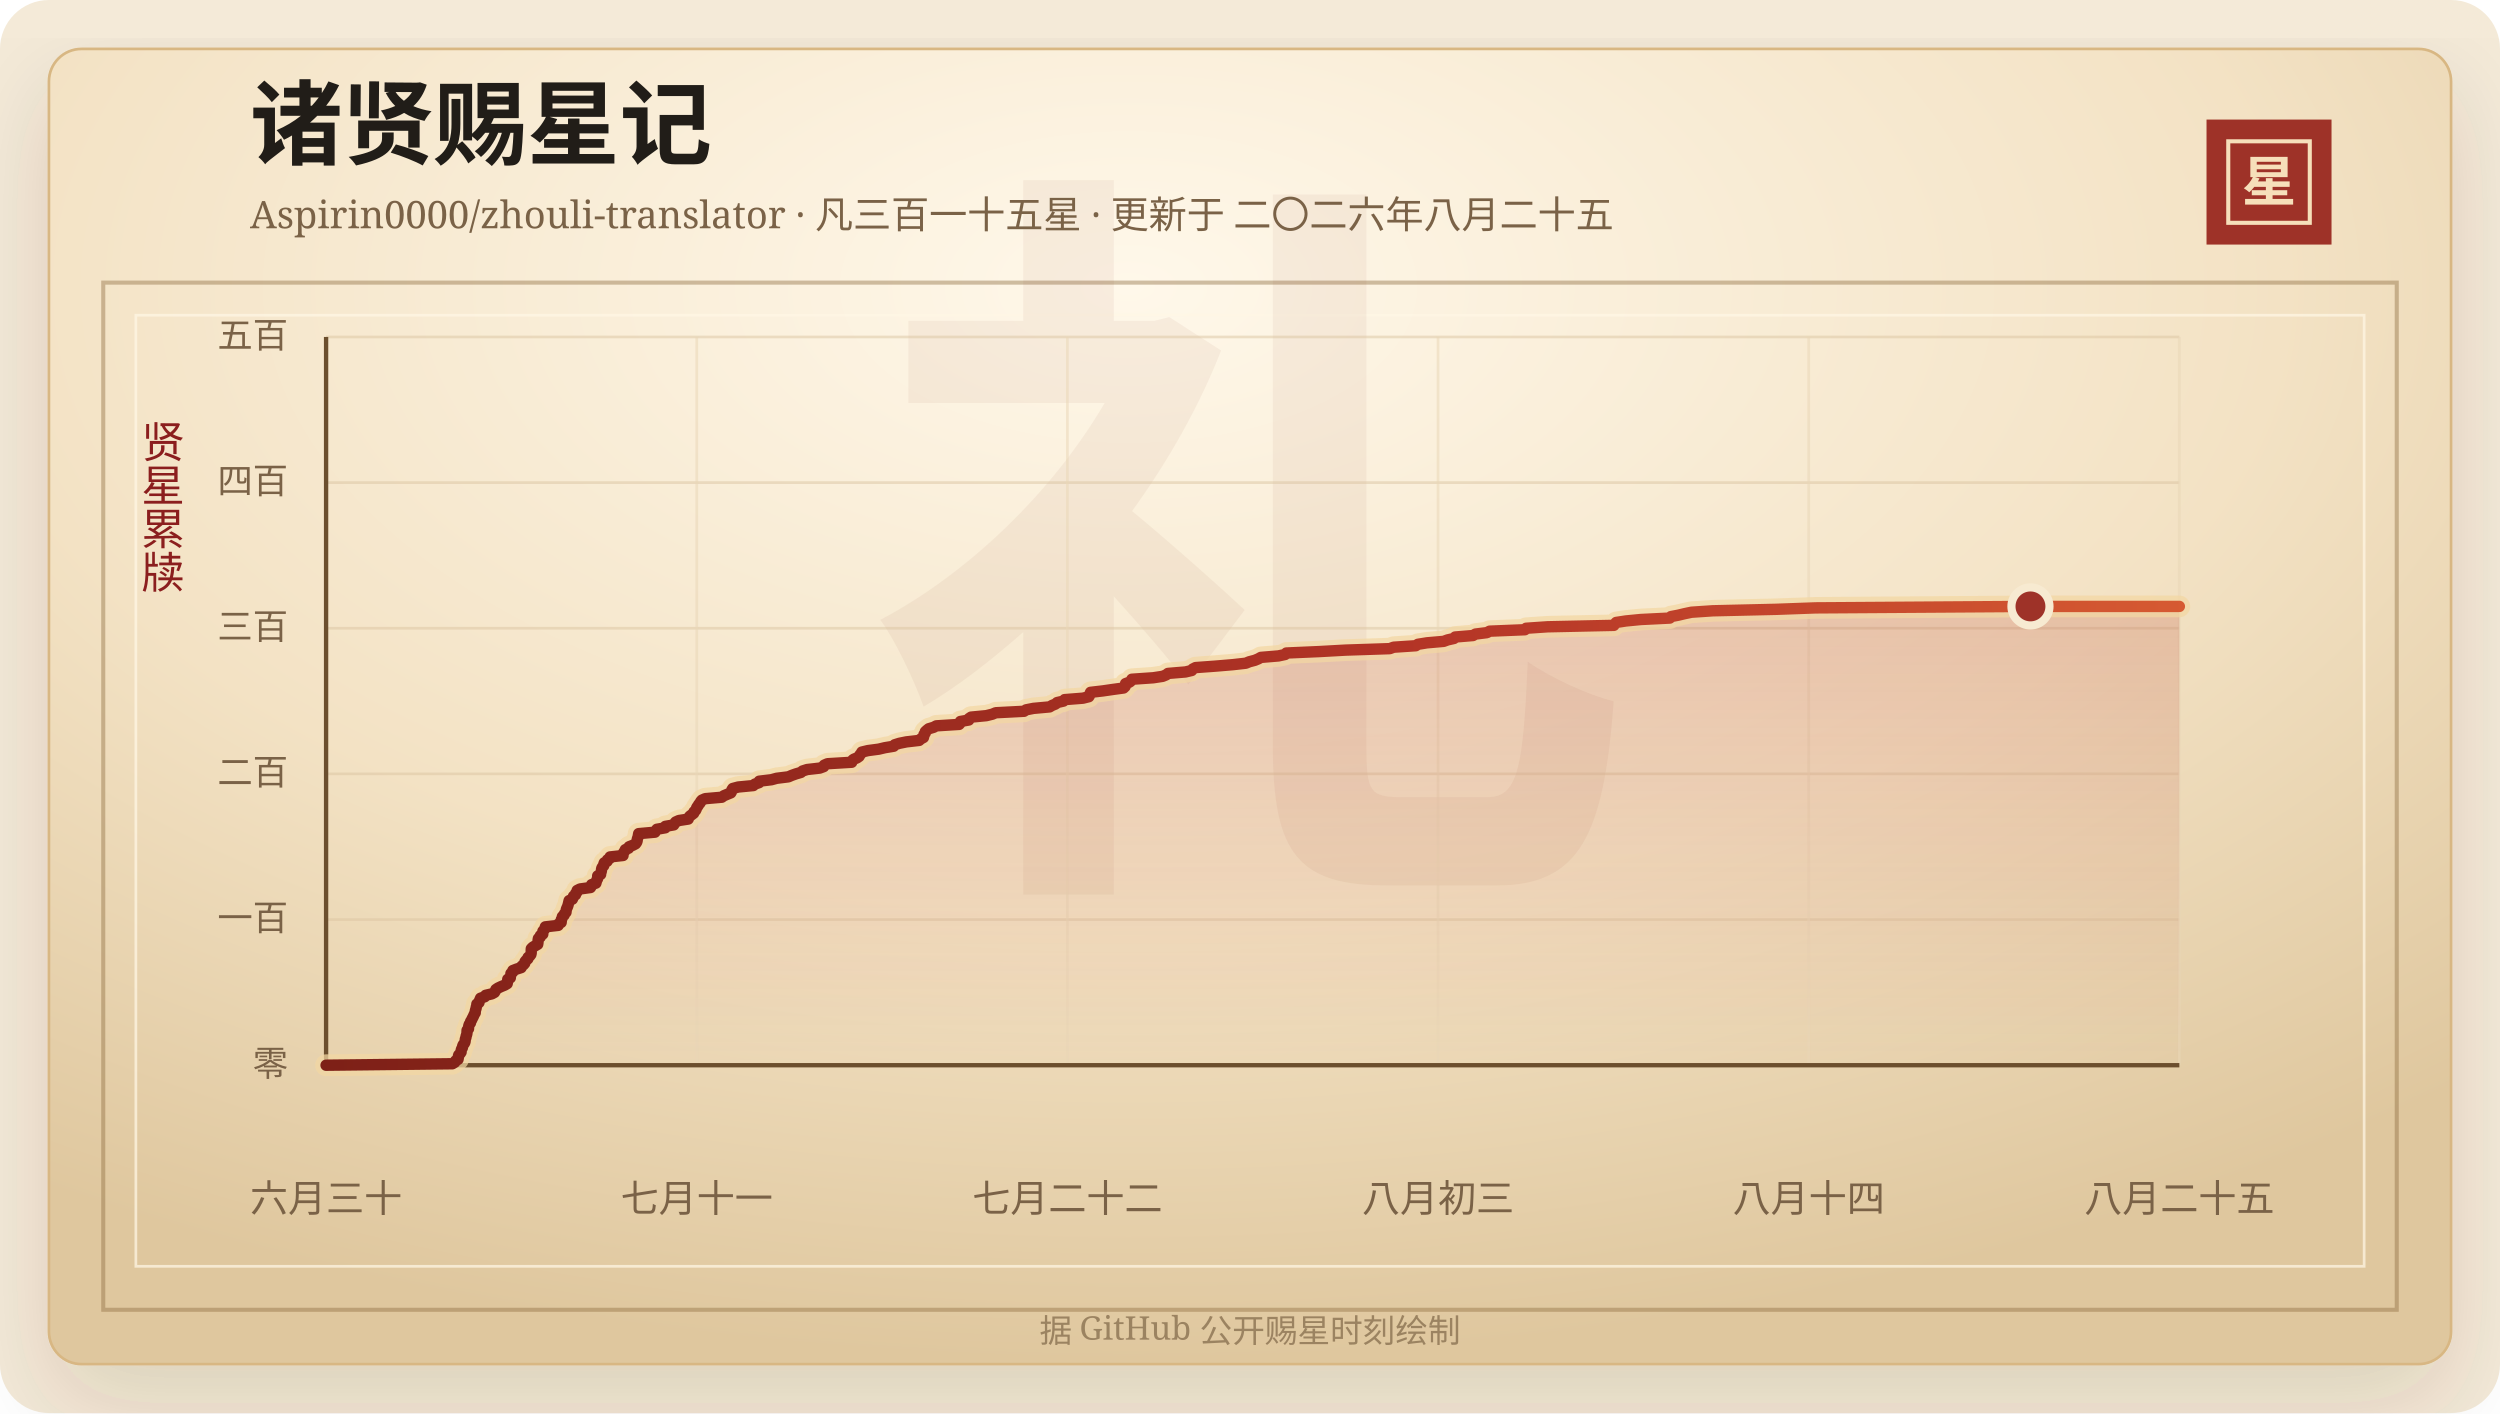
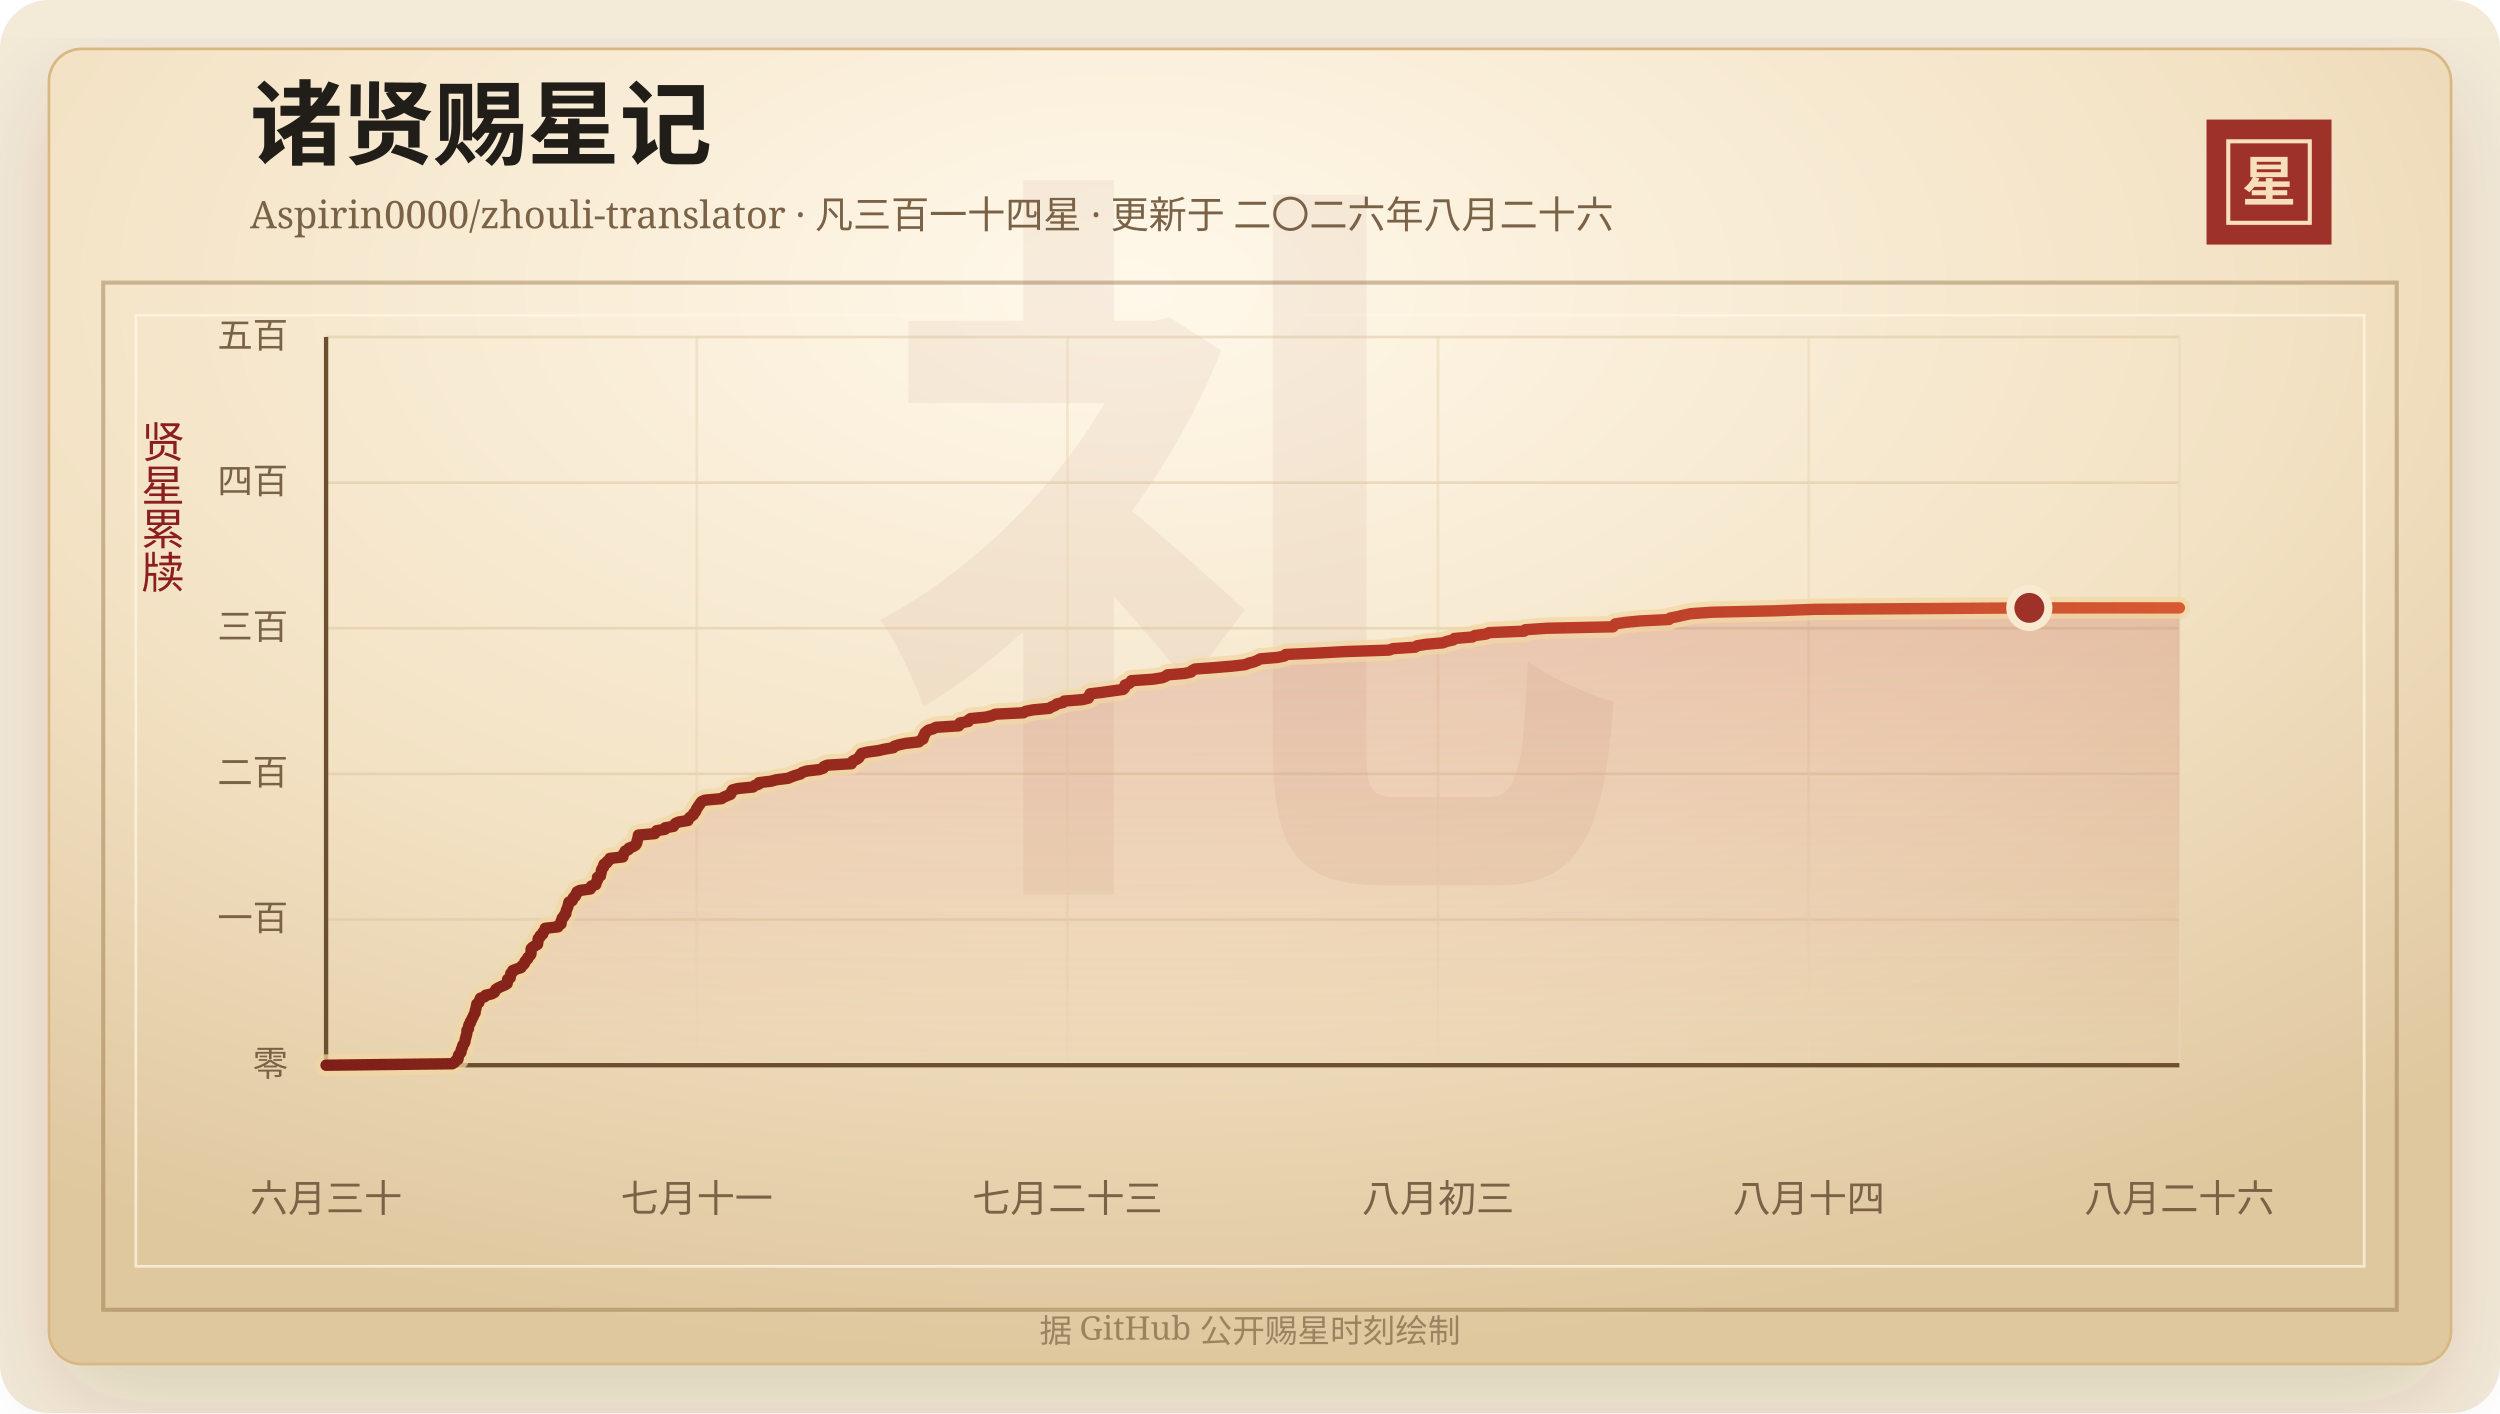
<svg xmlns="http://www.w3.org/2000/svg" width="920" height="520" viewBox="0 0 920 520" role="img" aria-labelledby="title desc">
  <defs>
    <linearGradient id="line" x1="0" x2="1" y1="0" y2="0">
      <stop offset="0%" stop-color="#7d2017" />
      <stop offset="58%" stop-color="#b33426" />
      <stop offset="100%" stop-color="#d65a32" />
    </linearGradient>
    <linearGradient id="area" x1="0" x2="0" y1="0" y2="1">
      <stop offset="0%" stop-color="#b33426" stop-opacity="0.2" />
      <stop offset="100%" stop-color="#b33426" stop-opacity="0" />
    </linearGradient>
    <radialGradient id="paper" cx="45%" cy="18%" r="82%">
      <stop offset="0%" stop-color="#fff8ea" />
      <stop offset="58%" stop-color="#f3e2c4" />
      <stop offset="100%" stop-color="#dfc79e" />
    </radialGradient>
    <filter id="shadow" x="-20%" y="-20%" width="140%" height="140%">
      <feDropShadow dx="0" dy="14" stdDeviation="18" flood-color="#3b2a20" flood-opacity="0.14" />
    </filter>
  </defs>
  <rect width="920" height="520" rx="18" fill="#f4ead8" />
  <rect x="18" y="18" width="884" height="484" rx="12" fill="url(#paper)" stroke="#d8b783" filter="url(#shadow)" />
  <rect x="38" y="104" width="844" height="378" fill="none" stroke="#8c6b3f" stroke-opacity="0.42" stroke-width="1.5" />
  <rect x="50" y="116" width="820" height="350" fill="none" stroke="#fff7e5" stroke-opacity="0.72" />
  <text x="460" y="304" text-anchor="middle" fill="#8c342a" fill-opacity="0.06" font-family="Songti SC, STSong, SimSun, serif" font-size="280" font-weight="700">礼</text>
  <text x="92" y="58" fill="#211d18" font-family="Songti SC, STSong, SimSun, serif" font-size="34" font-weight="700">诸贤赐星记</text>
-   <text x="92" y="84" fill="#7a6247" font-family="Songti SC, STSong, SimSun, serif" font-size="14.0">Aspirin0000/zhouli-translator · 凡三百一十五星 · 更新于 二〇二六年八月二十五</text>
+   <text x="92" y="84" fill="#7a6247" font-family="Songti SC, STSong, SimSun, serif" font-size="14.0">Aspirin0000/zhouli-translator · 凡三百一十四星 · 更新于 二〇二六年八月二十六</text>
  <rect x="812" y="44" width="46" height="46" fill="#9e3228" />
  <rect x="820" y="52" width="30" height="30" fill="none" stroke="#f6dfba" stroke-width="1.5" />
  <text x="835" y="74" text-anchor="middle" fill="#f6dfba" font-family="Songti SC, STSong, SimSun, serif" font-size="20" font-weight="700">星</text>
  <text x="60" y="166" text-anchor="middle" fill="#8b1e1e" font-family="Songti SC, STSong, SimSun, serif" font-size="16" writing-mode="vertical-rl">贤星累牍</text>
  <line x1="120" y1="392.00" x2="802" y2="392.00" stroke="#d9c29e" stroke-opacity="0.48" />
  <text x="106" y="396.00" text-anchor="end" fill="#7a6247" font-family="Songti SC, STSong, SimSun, serif" font-size="13">零</text>
  <line x1="120" y1="338.40" x2="802" y2="338.40" stroke="#d9c29e" stroke-opacity="0.48" />
  <text x="106" y="342.40" text-anchor="end" fill="#7a6247" font-family="Songti SC, STSong, SimSun, serif" font-size="13">一百</text>
  <line x1="120" y1="284.80" x2="802" y2="284.80" stroke="#d9c29e" stroke-opacity="0.48" />
  <text x="106" y="288.80" text-anchor="end" fill="#7a6247" font-family="Songti SC, STSong, SimSun, serif" font-size="13">二百</text>
  <line x1="120" y1="231.20" x2="802" y2="231.20" stroke="#d9c29e" stroke-opacity="0.48" />
  <text x="106" y="235.20" text-anchor="end" fill="#7a6247" font-family="Songti SC, STSong, SimSun, serif" font-size="13">三百</text>
  <line x1="120" y1="177.60" x2="802" y2="177.60" stroke="#d9c29e" stroke-opacity="0.48" />
  <text x="106" y="181.60" text-anchor="end" fill="#7a6247" font-family="Songti SC, STSong, SimSun, serif" font-size="13">四百</text>
  <line x1="120" y1="124.00" x2="802" y2="124.00" stroke="#d9c29e" stroke-opacity="0.48" />
  <text x="106" y="128.00" text-anchor="end" fill="#7a6247" font-family="Songti SC, STSong, SimSun, serif" font-size="13">五百</text>
  <line x1="120.00" y1="124" x2="120.00" y2="392" stroke="#ead6b7" stroke-opacity="0.54" />
  <text x="120.00" y="446" text-anchor="middle" fill="#7a6247" font-family="Songti SC, STSong, SimSun, serif" font-size="14">六月三十</text>
  <line x1="256.40" y1="124" x2="256.40" y2="392" stroke="#ead6b7" stroke-opacity="0.54" />
  <text x="256.40" y="446" text-anchor="middle" fill="#7a6247" font-family="Songti SC, STSong, SimSun, serif" font-size="14">七月十一</text>
  <line x1="392.80" y1="124" x2="392.80" y2="392" stroke="#ead6b7" stroke-opacity="0.54" />
-   <text x="392.80" y="446" text-anchor="middle" fill="#7a6247" font-family="Songti SC, STSong, SimSun, serif" font-size="14">七月二十二</text>
+   <text x="392.80" y="446" text-anchor="middle" fill="#7a6247" font-family="Songti SC, STSong, SimSun, serif" font-size="14">七月二十三</text>
  <line x1="529.20" y1="124" x2="529.20" y2="392" stroke="#ead6b7" stroke-opacity="0.54" />
  <text x="529.20" y="446" text-anchor="middle" fill="#7a6247" font-family="Songti SC, STSong, SimSun, serif" font-size="14">八月初三</text>
  <line x1="665.60" y1="124" x2="665.60" y2="392" stroke="#ead6b7" stroke-opacity="0.54" />
  <text x="665.60" y="446" text-anchor="middle" fill="#7a6247" font-family="Songti SC, STSong, SimSun, serif" font-size="14">八月十四</text>
  <line x1="802.00" y1="124" x2="802.00" y2="392" stroke="#ead6b7" stroke-opacity="0.54" />
-   <text x="802.00" y="446" text-anchor="middle" fill="#7a6247" font-family="Songti SC, STSong, SimSun, serif" font-size="14">八月二十五</text>
+   <text x="802.00" y="446" text-anchor="middle" fill="#7a6247" font-family="Songti SC, STSong, SimSun, serif" font-size="14">八月二十六</text>
  <line x1="120" y1="392" x2="802" y2="392" stroke="#6c4f2e" stroke-width="1.6" />
  <line x1="120" y1="124" x2="120" y2="392" stroke="#6c4f2e" stroke-width="1.6" />
-   <polygon points="120.00,392.00 120.00,392.00 166.46,391.46 167.35,390.93 167.66,390.39 168.55,389.86 168.65,389.32 168.66,388.78 168.81,388.25 169.32,387.71 169.68,387.18 169.70,386.64 169.83,386.10 170.16,385.57 170.24,385.03 170.44,384.50 170.88,383.96 171.13,383.42 171.19,382.89 171.25,382.35 171.46,381.82 171.54,381.28 171.73,380.74 171.84,380.21 171.86,379.67 171.89,379.14 172.41,378.60 172.43,378.06 172.51,377.53 172.68,376.99 173.12,376.46 173.18,375.92 173.54,375.38 173.77,374.85 174.06,374.31 174.31,373.78 174.54,373.24 174.89,372.70 174.89,372.17 175.02,371.63 175.19,371.10 175.28,370.56 175.45,370.02 175.49,369.49 176.26,368.95 176.38,368.42 176.62,367.88 176.84,367.34 178.38,366.81 178.72,366.27 180.98,365.74 181.97,365.20 182.29,364.66 182.49,364.13 183.30,363.59 184.42,363.06 185.73,362.52 186.64,361.98 186.75,361.45 186.80,360.91 186.85,360.38 187.80,359.84 187.83,359.30 187.99,358.77 188.03,358.23 188.70,357.70 188.73,357.16 190.13,356.62 191.78,356.09 192.01,355.55 192.66,355.02 193.11,354.48 193.19,353.94 193.60,353.41 194.24,352.87 194.33,352.34 194.95,351.80 195.36,351.26 195.48,350.73 195.49,350.19 195.49,349.66 195.52,349.12 196.06,348.58 196.94,348.05 197.87,347.51 197.96,346.98 198.00,346.44 198.03,345.90 198.13,345.37 198.82,344.83 198.86,344.30 199.74,343.76 199.75,343.22 199.79,342.69 200.24,342.15 200.65,341.62 200.68,341.08 205.42,340.54 205.53,340.01 206.50,339.47 206.56,338.94 206.57,338.40 206.87,337.86 206.95,337.33 207.58,336.79 207.73,336.26 208.28,335.72 208.34,335.18 208.42,334.65 208.64,334.11 208.88,333.58 209.05,333.04 209.19,332.50 209.31,331.97 209.44,331.43 210.63,330.90 210.87,330.36 211.05,329.82 211.78,329.29 211.86,328.75 212.37,328.22 212.40,327.68 213.46,327.14 217.30,326.61 217.64,326.07 217.71,325.54 219.29,325.00 219.43,324.46 219.59,323.93 219.90,323.39 219.94,322.86 219.95,322.32 221.03,321.78 221.06,321.25 221.27,320.71 221.35,320.18 221.40,319.64 221.66,319.10 222.17,318.57 222.18,318.03 222.39,317.50 223.42,316.96 223.54,316.42 224.40,315.89 224.51,315.35 229.27,314.82 229.28,314.28 229.50,313.74 229.89,313.21 230.12,312.67 231.33,312.14 231.51,311.60 232.88,311.06 233.88,310.53 234.27,309.99 234.47,309.46 234.50,308.92 234.67,308.38 234.86,307.85 234.93,307.31 235.03,306.78 241.03,306.24 241.32,305.70 241.73,305.17 244.82,304.63 244.84,304.10 247.93,303.56 248.22,303.02 248.65,302.49 249.85,301.95 253.26,301.42 253.44,300.88 253.86,300.34 254.57,299.81 255.27,299.27 255.40,298.74 255.99,298.20 256.24,297.66 256.42,297.13 256.84,296.59 257.12,296.06 257.61,295.52 257.85,294.98 258.30,294.45 259.52,293.91 265.62,293.38 266.36,292.84 267.64,292.30 268.94,291.77 269.24,291.23 269.32,290.70 269.66,290.16 271.69,289.62 277.22,289.09 277.80,288.55 279.34,288.02 279.40,287.48 283.89,286.94 285.82,286.41 290.14,285.87 291.36,285.34 292.87,284.80 294.72,284.26 295.33,283.73 297.01,283.19 301.66,282.66 303.13,282.12 303.31,281.58 304.52,281.05 313.43,280.51 313.52,279.98 314.08,279.44 315.38,278.90 316.14,278.37 316.43,277.83 316.87,277.30 317.16,276.76 319.39,276.22 323.37,275.69 325.65,275.15 328.87,274.62 329.24,274.08 330.95,273.54 333.57,273.01 338.25,272.47 338.81,271.94 339.83,271.40 339.96,270.86 340.01,270.33 340.47,269.79 340.52,269.26 341.10,268.72 341.78,268.18 343.56,267.65 344.57,267.11 352.95,266.58 353.42,266.04 353.43,265.50 356.50,264.97 356.57,264.43 357.36,263.90 362.97,263.36 365.18,262.82 366.44,262.29 376.84,261.75 377.59,261.22 380.32,260.68 386.25,260.14 387.14,259.61 388.46,259.07 389.03,258.54 391.37,258.00 391.78,257.46 398.52,256.93 400.68,256.39 400.99,255.86 401.09,255.32 401.33,254.78 405.87,254.25 409.58,253.71 413.47,253.18 414.03,252.64 414.20,252.10 414.21,251.57 415.66,251.03 416.28,250.50 416.53,249.96 424.38,249.42 427.85,248.89 429.16,248.35 429.82,247.82 436.26,247.28 438.54,246.74 438.92,246.21 439.98,245.67 447.25,245.14 453.66,244.60 458.45,244.06 459.74,243.53 461.78,242.99 463.05,242.46 464.00,241.92 470.46,241.38 472.93,240.85 473.37,240.31 485.48,239.78 495.17,239.24 511.43,238.70 512.86,238.17 521.01,237.63 521.79,237.10 525.13,236.56 531.26,236.02 532.71,235.49 535.07,234.95 535.49,234.42 542.05,233.88 542.97,233.34 547.19,232.81 548.20,232.27 561.17,231.74 561.61,231.20 569.50,230.66 593.89,230.13 594.26,229.59 594.76,229.06 598.29,228.52 603.79,227.98 614.48,227.45 614.90,226.91 617.64,226.38 619.91,225.84 622.48,225.30 630.33,224.77 653.59,224.23 668.17,223.70 747.21,223.16 802.00,223.16 802.00,392.00" fill="url(#area)" />
-   <polyline points="120.00,392.00 166.46,391.46 167.35,390.93 167.66,390.39 168.55,389.86 168.65,389.32 168.66,388.78 168.81,388.25 169.32,387.71 169.68,387.18 169.70,386.64 169.83,386.10 170.16,385.57 170.24,385.03 170.44,384.50 170.88,383.96 171.13,383.42 171.19,382.89 171.25,382.35 171.46,381.82 171.54,381.28 171.73,380.74 171.84,380.21 171.86,379.67 171.89,379.14 172.41,378.60 172.43,378.06 172.51,377.53 172.68,376.99 173.12,376.46 173.18,375.92 173.54,375.38 173.77,374.85 174.06,374.31 174.31,373.78 174.54,373.24 174.89,372.70 174.89,372.17 175.02,371.63 175.19,371.10 175.28,370.56 175.45,370.02 175.49,369.49 176.26,368.95 176.38,368.42 176.62,367.88 176.84,367.34 178.38,366.81 178.72,366.27 180.98,365.74 181.97,365.20 182.29,364.66 182.49,364.13 183.30,363.59 184.42,363.06 185.73,362.52 186.64,361.98 186.75,361.45 186.80,360.91 186.85,360.38 187.80,359.84 187.83,359.30 187.99,358.77 188.03,358.23 188.70,357.70 188.73,357.16 190.13,356.62 191.78,356.09 192.01,355.55 192.66,355.02 193.11,354.48 193.19,353.94 193.60,353.41 194.24,352.87 194.33,352.34 194.95,351.80 195.36,351.26 195.48,350.73 195.49,350.19 195.49,349.66 195.52,349.12 196.06,348.58 196.94,348.05 197.87,347.51 197.96,346.98 198.00,346.44 198.03,345.90 198.13,345.37 198.82,344.83 198.86,344.30 199.74,343.76 199.75,343.22 199.79,342.69 200.24,342.15 200.65,341.62 200.68,341.08 205.42,340.54 205.53,340.01 206.50,339.47 206.56,338.94 206.57,338.40 206.87,337.86 206.95,337.33 207.58,336.79 207.73,336.26 208.28,335.72 208.34,335.18 208.42,334.65 208.64,334.11 208.88,333.58 209.05,333.04 209.19,332.50 209.31,331.97 209.44,331.43 210.63,330.90 210.87,330.36 211.05,329.82 211.78,329.29 211.86,328.75 212.37,328.22 212.40,327.68 213.46,327.14 217.30,326.61 217.64,326.07 217.71,325.54 219.29,325.00 219.43,324.46 219.59,323.93 219.90,323.39 219.94,322.86 219.95,322.32 221.03,321.78 221.06,321.25 221.27,320.71 221.35,320.18 221.40,319.64 221.66,319.10 222.17,318.57 222.18,318.03 222.39,317.50 223.42,316.96 223.54,316.42 224.40,315.89 224.51,315.35 229.27,314.82 229.28,314.28 229.50,313.74 229.89,313.21 230.12,312.67 231.33,312.14 231.51,311.60 232.88,311.06 233.88,310.53 234.27,309.99 234.47,309.46 234.50,308.92 234.67,308.38 234.86,307.85 234.93,307.31 235.03,306.78 241.03,306.24 241.32,305.70 241.73,305.17 244.82,304.63 244.84,304.10 247.93,303.56 248.22,303.02 248.65,302.49 249.85,301.95 253.26,301.42 253.44,300.88 253.86,300.34 254.57,299.81 255.27,299.27 255.40,298.74 255.99,298.20 256.24,297.66 256.42,297.13 256.84,296.59 257.12,296.06 257.61,295.52 257.85,294.98 258.30,294.45 259.52,293.91 265.62,293.38 266.36,292.84 267.64,292.30 268.94,291.77 269.24,291.23 269.32,290.70 269.66,290.16 271.69,289.62 277.22,289.09 277.80,288.55 279.34,288.02 279.40,287.48 283.89,286.94 285.82,286.41 290.14,285.87 291.36,285.34 292.87,284.80 294.72,284.26 295.33,283.73 297.01,283.19 301.66,282.66 303.13,282.12 303.31,281.58 304.52,281.05 313.43,280.51 313.52,279.98 314.08,279.44 315.38,278.90 316.14,278.37 316.43,277.83 316.87,277.30 317.16,276.76 319.39,276.22 323.37,275.69 325.65,275.15 328.87,274.62 329.24,274.08 330.95,273.54 333.57,273.01 338.25,272.47 338.81,271.94 339.83,271.40 339.96,270.86 340.01,270.33 340.47,269.79 340.52,269.26 341.10,268.72 341.78,268.18 343.56,267.65 344.57,267.11 352.95,266.58 353.42,266.04 353.43,265.50 356.50,264.97 356.57,264.43 357.36,263.90 362.97,263.36 365.18,262.82 366.44,262.29 376.84,261.75 377.59,261.22 380.32,260.68 386.25,260.14 387.14,259.61 388.46,259.07 389.03,258.54 391.37,258.00 391.78,257.46 398.52,256.93 400.68,256.39 400.99,255.86 401.09,255.32 401.33,254.78 405.87,254.25 409.58,253.71 413.47,253.18 414.03,252.64 414.20,252.10 414.21,251.57 415.66,251.03 416.28,250.50 416.53,249.96 424.38,249.42 427.85,248.89 429.16,248.35 429.82,247.82 436.26,247.28 438.54,246.74 438.92,246.21 439.98,245.67 447.25,245.14 453.66,244.60 458.45,244.06 459.74,243.53 461.78,242.99 463.05,242.46 464.00,241.92 470.46,241.38 472.93,240.85 473.37,240.31 485.48,239.78 495.17,239.24 511.43,238.70 512.86,238.17 521.01,237.63 521.79,237.10 525.13,236.56 531.26,236.02 532.71,235.49 535.07,234.95 535.49,234.42 542.05,233.88 542.97,233.34 547.19,232.81 548.20,232.27 561.17,231.74 561.61,231.20 569.50,230.66 593.89,230.13 594.26,229.59 594.76,229.06 598.29,228.52 603.79,227.98 614.48,227.45 614.90,226.91 617.64,226.38 619.91,225.84 622.48,225.30 630.33,224.77 653.59,224.23 668.17,223.70 747.21,223.16 802.00,223.16" fill="none" stroke="#f3d7a2" stroke-width="8" stroke-linecap="round" stroke-linejoin="round" opacity="0.72" />
-   <polyline points="120.00,392.00 166.46,391.46 167.35,390.93 167.66,390.39 168.55,389.86 168.65,389.32 168.66,388.78 168.81,388.25 169.32,387.71 169.68,387.18 169.70,386.64 169.83,386.10 170.16,385.57 170.24,385.03 170.44,384.50 170.88,383.96 171.13,383.42 171.19,382.89 171.25,382.35 171.46,381.82 171.54,381.28 171.73,380.74 171.84,380.21 171.86,379.67 171.89,379.14 172.41,378.60 172.43,378.06 172.51,377.53 172.68,376.99 173.12,376.46 173.18,375.92 173.54,375.38 173.77,374.85 174.06,374.31 174.31,373.78 174.54,373.24 174.89,372.70 174.89,372.17 175.02,371.63 175.19,371.10 175.28,370.56 175.45,370.02 175.49,369.49 176.26,368.95 176.38,368.42 176.62,367.88 176.84,367.34 178.38,366.81 178.72,366.27 180.98,365.74 181.97,365.20 182.29,364.66 182.49,364.13 183.30,363.59 184.42,363.06 185.73,362.52 186.64,361.98 186.75,361.45 186.80,360.91 186.85,360.38 187.80,359.84 187.83,359.30 187.99,358.77 188.03,358.23 188.70,357.70 188.73,357.16 190.13,356.62 191.78,356.09 192.01,355.55 192.66,355.02 193.11,354.48 193.19,353.94 193.60,353.41 194.24,352.87 194.33,352.34 194.95,351.80 195.36,351.26 195.48,350.73 195.49,350.19 195.49,349.66 195.52,349.12 196.06,348.58 196.94,348.05 197.87,347.51 197.96,346.98 198.00,346.44 198.03,345.90 198.13,345.37 198.82,344.83 198.86,344.30 199.74,343.76 199.75,343.22 199.79,342.69 200.24,342.15 200.65,341.62 200.68,341.08 205.42,340.54 205.53,340.01 206.50,339.47 206.56,338.94 206.57,338.40 206.87,337.86 206.95,337.33 207.58,336.79 207.73,336.26 208.28,335.72 208.34,335.18 208.42,334.65 208.64,334.11 208.88,333.58 209.05,333.04 209.19,332.50 209.31,331.97 209.44,331.43 210.63,330.90 210.87,330.36 211.05,329.82 211.78,329.29 211.86,328.75 212.37,328.22 212.40,327.68 213.46,327.14 217.30,326.61 217.64,326.07 217.71,325.54 219.29,325.00 219.43,324.46 219.59,323.93 219.90,323.39 219.94,322.86 219.95,322.32 221.03,321.78 221.06,321.25 221.27,320.71 221.35,320.18 221.40,319.64 221.66,319.10 222.17,318.57 222.18,318.03 222.39,317.50 223.42,316.96 223.54,316.42 224.40,315.89 224.51,315.35 229.27,314.82 229.28,314.28 229.50,313.74 229.89,313.21 230.12,312.67 231.33,312.14 231.51,311.60 232.88,311.06 233.88,310.53 234.27,309.99 234.47,309.46 234.50,308.92 234.67,308.38 234.86,307.85 234.93,307.31 235.03,306.78 241.03,306.24 241.32,305.70 241.73,305.17 244.82,304.63 244.84,304.10 247.93,303.56 248.22,303.02 248.65,302.49 249.85,301.95 253.26,301.42 253.44,300.88 253.86,300.34 254.57,299.81 255.27,299.27 255.40,298.74 255.99,298.20 256.24,297.66 256.42,297.13 256.84,296.59 257.12,296.06 257.61,295.52 257.85,294.98 258.30,294.45 259.52,293.91 265.62,293.38 266.36,292.84 267.64,292.30 268.94,291.77 269.24,291.23 269.32,290.70 269.66,290.16 271.69,289.62 277.22,289.09 277.80,288.55 279.34,288.02 279.40,287.48 283.89,286.94 285.82,286.41 290.14,285.87 291.36,285.34 292.87,284.80 294.72,284.26 295.33,283.73 297.01,283.19 301.66,282.66 303.13,282.12 303.31,281.58 304.52,281.05 313.43,280.51 313.52,279.98 314.08,279.44 315.38,278.90 316.14,278.37 316.43,277.83 316.87,277.30 317.16,276.76 319.39,276.22 323.37,275.69 325.65,275.15 328.87,274.62 329.24,274.08 330.95,273.54 333.57,273.01 338.25,272.47 338.81,271.94 339.83,271.40 339.96,270.86 340.01,270.33 340.47,269.79 340.52,269.26 341.10,268.72 341.78,268.18 343.56,267.65 344.57,267.11 352.95,266.58 353.42,266.04 353.43,265.50 356.50,264.97 356.57,264.43 357.36,263.90 362.97,263.36 365.18,262.82 366.44,262.29 376.84,261.75 377.59,261.22 380.32,260.68 386.25,260.14 387.14,259.61 388.46,259.07 389.03,258.54 391.37,258.00 391.78,257.46 398.52,256.93 400.68,256.39 400.99,255.86 401.09,255.32 401.33,254.78 405.87,254.25 409.58,253.71 413.47,253.18 414.03,252.64 414.20,252.10 414.21,251.57 415.66,251.03 416.28,250.50 416.53,249.96 424.38,249.42 427.85,248.89 429.16,248.35 429.82,247.82 436.26,247.28 438.54,246.74 438.92,246.21 439.98,245.67 447.25,245.14 453.66,244.60 458.45,244.06 459.74,243.53 461.78,242.99 463.05,242.46 464.00,241.92 470.46,241.38 472.93,240.85 473.37,240.31 485.48,239.78 495.17,239.24 511.43,238.70 512.86,238.17 521.01,237.63 521.79,237.10 525.13,236.56 531.26,236.02 532.71,235.49 535.07,234.95 535.49,234.42 542.05,233.88 542.97,233.34 547.19,232.81 548.20,232.27 561.17,231.74 561.61,231.20 569.50,230.66 593.89,230.13 594.26,229.59 594.76,229.06 598.29,228.52 603.79,227.98 614.48,227.45 614.90,226.91 617.64,226.38 619.91,225.84 622.48,225.30 630.33,224.77 653.59,224.23 668.17,223.70 747.21,223.16 802.00,223.16" fill="none" stroke="url(#line)" stroke-width="4.2" stroke-linecap="round" stroke-linejoin="round" />
-   <circle cx="747.21" cy="223.16" r="7" fill="#9e3228" stroke="#f7ead1" stroke-width="3" />
+   <polygon points="120.00,392.00 120.00,392.00 166.43,391.46 167.32,390.93 167.63,390.39 168.52,389.86 168.61,389.32 168.63,388.78 168.78,388.25 169.29,387.71 169.65,387.18 169.66,386.64 169.80,386.10 170.13,385.57 170.21,385.03 170.41,384.50 170.85,383.96 171.09,383.42 171.16,382.89 171.22,382.35 171.42,381.82 171.51,381.28 171.70,380.74 171.80,380.21 171.83,379.67 171.86,379.14 172.38,378.60 172.40,378.06 172.47,377.53 172.64,376.99 173.09,376.46 173.15,375.92 173.51,375.38 173.74,374.85 174.03,374.31 174.27,373.78 174.50,373.24 174.85,372.70 174.85,372.17 174.98,371.63 175.15,371.10 175.25,370.56 175.42,370.02 175.45,369.49 176.23,368.95 176.34,368.42 176.59,367.88 176.80,367.34 178.34,366.81 178.68,366.27 180.94,365.74 181.93,365.20 182.25,364.66 182.45,364.13 183.26,363.59 184.37,363.06 185.68,362.52 186.60,361.98 186.71,361.45 186.75,360.91 186.81,360.38 187.75,359.84 187.79,359.30 187.95,358.77 187.98,358.23 188.65,357.70 188.69,357.16 190.08,356.62 191.73,356.09 191.96,355.55 192.61,355.02 193.06,354.48 193.14,353.94 193.55,353.41 194.19,352.87 194.28,352.34 194.90,351.80 195.31,351.26 195.43,350.73 195.44,350.19 195.44,349.66 195.48,349.12 196.01,348.58 196.89,348.05 197.82,347.51 197.90,346.98 197.95,346.44 197.98,345.90 198.08,345.37 198.77,344.83 198.81,344.30 199.70,343.76 199.74,343.22 200.19,342.69 200.60,342.15 200.63,341.62 205.36,341.08 205.48,340.54 206.44,340.01 206.50,339.47 206.51,338.94 206.82,338.40 206.89,337.86 207.52,337.33 207.67,336.79 208.22,336.26 208.28,335.72 208.36,335.18 208.58,334.65 208.82,334.11 208.99,333.58 209.13,333.04 209.25,332.50 209.38,331.97 210.57,331.43 210.81,330.90 210.99,330.36 211.72,329.82 211.80,329.29 212.30,328.75 212.34,328.22 213.39,327.68 217.24,327.14 217.57,326.61 217.64,326.07 219.23,325.54 219.36,325.00 219.53,324.46 219.84,323.93 219.88,323.39 219.88,322.86 220.96,322.32 220.99,321.78 221.20,321.25 221.28,320.71 221.34,320.18 221.59,319.64 222.10,319.10 222.11,318.57 222.32,318.03 223.35,317.50 223.47,316.96 224.33,316.42 224.44,315.89 229.20,315.35 229.21,314.82 229.42,314.28 229.82,313.74 230.05,313.21 231.26,312.67 231.44,312.14 232.81,311.60 233.81,311.06 234.19,310.53 234.39,309.99 234.43,309.46 234.60,308.92 234.78,308.38 234.85,307.85 234.95,307.31 240.95,306.78 241.24,306.24 241.65,305.70 244.74,305.17 244.76,304.63 247.84,304.10 248.14,303.56 248.57,303.02 249.77,302.49 253.17,301.95 253.35,301.42 253.77,300.88 254.48,300.34 255.18,299.81 255.31,299.27 255.90,298.74 256.15,298.20 256.34,297.66 256.75,297.13 257.03,296.59 257.52,296.06 257.76,295.52 258.21,294.98 259.42,294.45 265.52,293.91 266.27,293.38 267.55,292.84 268.84,292.30 269.14,291.77 269.22,291.23 269.56,290.70 271.59,290.16 277.12,289.62 277.70,289.09 279.24,288.55 279.30,288.02 283.79,287.48 285.71,286.94 290.03,286.41 291.25,285.87 292.76,285.34 294.61,284.80 295.22,284.26 296.90,283.73 301.54,283.19 303.01,282.66 303.18,282.12 304.40,281.58 313.31,281.05 313.40,280.51 313.96,279.98 315.25,279.44 316.01,278.90 316.30,278.37 316.74,277.83 317.03,277.30 319.25,276.76 323.24,276.22 325.51,275.69 328.74,275.15 329.10,274.62 330.81,274.08 333.43,273.54 338.11,273.01 338.67,272.47 339.69,271.94 339.82,271.40 339.86,270.86 340.33,270.33 340.37,269.79 340.96,269.26 341.63,268.72 343.41,268.18 344.42,267.65 352.80,267.11 353.27,266.58 353.27,266.04 356.34,265.50 356.41,264.97 357.20,264.43 362.81,263.90 365.02,263.36 366.28,262.82 376.67,262.29 377.42,261.75 380.15,261.22 386.08,260.68 386.96,260.14 388.28,259.61 388.85,259.07 391.19,258.54 391.60,258.00 398.34,257.46 400.49,256.93 400.80,256.39 400.91,255.86 401.14,255.32 405.68,254.78 409.39,254.25 413.28,253.71 413.83,253.18 414.01,252.64 414.01,252.10 415.47,251.57 416.09,251.03 416.34,250.50 424.18,249.96 427.65,249.42 428.95,248.89 429.61,248.35 436.05,247.82 438.33,247.28 438.71,246.74 439.77,246.21 447.04,245.67 453.44,245.14 458.22,244.60 459.51,244.06 461.55,243.53 462.82,242.99 463.78,242.46 470.23,241.92 472.70,241.38 473.14,240.85 485.24,240.31 494.92,239.78 511.18,239.24 512.60,238.70 520.75,238.17 521.53,237.63 524.86,237.10 530.99,236.56 532.44,236.02 534.80,235.49 535.22,234.95 541.77,234.42 542.70,233.88 546.91,233.34 547.92,232.81 560.88,232.27 561.32,231.74 569.21,231.20 593.58,230.66 593.95,230.13 594.45,229.59 597.97,229.06 603.47,228.52 614.16,227.98 614.57,227.45 617.31,226.91 619.58,226.38 622.15,225.84 630.00,225.30 653.24,224.77 667.81,224.23 746.80,223.70 802.00,223.70 802.00,392.00" fill="url(#area)" />
+   <polyline points="120.00,392.00 166.43,391.46 167.32,390.93 167.63,390.39 168.52,389.86 168.61,389.32 168.63,388.78 168.78,388.25 169.29,387.71 169.65,387.18 169.66,386.64 169.80,386.10 170.13,385.57 170.21,385.03 170.41,384.50 170.85,383.96 171.09,383.42 171.16,382.89 171.22,382.35 171.42,381.82 171.51,381.28 171.70,380.74 171.80,380.21 171.83,379.67 171.86,379.14 172.38,378.60 172.40,378.06 172.47,377.53 172.64,376.99 173.09,376.46 173.15,375.92 173.51,375.38 173.74,374.85 174.03,374.31 174.27,373.78 174.50,373.24 174.85,372.70 174.85,372.17 174.98,371.63 175.15,371.10 175.25,370.56 175.42,370.02 175.45,369.49 176.23,368.95 176.34,368.42 176.59,367.88 176.80,367.34 178.34,366.81 178.68,366.27 180.94,365.74 181.93,365.20 182.25,364.66 182.45,364.13 183.26,363.59 184.37,363.06 185.68,362.52 186.60,361.98 186.71,361.45 186.75,360.91 186.81,360.38 187.75,359.84 187.79,359.30 187.95,358.77 187.98,358.23 188.65,357.70 188.69,357.16 190.08,356.62 191.73,356.09 191.96,355.55 192.61,355.02 193.06,354.48 193.14,353.94 193.55,353.41 194.19,352.87 194.28,352.34 194.90,351.80 195.31,351.26 195.43,350.73 195.44,350.19 195.44,349.66 195.48,349.12 196.01,348.58 196.89,348.05 197.82,347.51 197.90,346.98 197.95,346.44 197.98,345.90 198.08,345.37 198.77,344.83 198.81,344.30 199.70,343.76 199.74,343.22 200.19,342.69 200.60,342.15 200.63,341.62 205.36,341.08 205.48,340.54 206.44,340.01 206.50,339.47 206.51,338.94 206.82,338.40 206.89,337.86 207.52,337.33 207.67,336.79 208.22,336.26 208.28,335.72 208.36,335.18 208.58,334.65 208.82,334.11 208.99,333.58 209.13,333.04 209.25,332.50 209.38,331.97 210.57,331.43 210.81,330.90 210.99,330.36 211.72,329.82 211.80,329.29 212.30,328.75 212.34,328.22 213.39,327.68 217.24,327.14 217.57,326.61 217.64,326.07 219.23,325.54 219.36,325.00 219.53,324.46 219.84,323.93 219.88,323.39 219.88,322.86 220.96,322.32 220.99,321.78 221.20,321.25 221.28,320.71 221.34,320.18 221.59,319.64 222.10,319.10 222.11,318.57 222.32,318.03 223.35,317.50 223.47,316.96 224.33,316.42 224.44,315.89 229.20,315.35 229.21,314.82 229.42,314.28 229.82,313.74 230.05,313.21 231.26,312.67 231.44,312.14 232.81,311.60 233.81,311.06 234.19,310.53 234.39,309.99 234.43,309.46 234.60,308.92 234.78,308.38 234.85,307.85 234.95,307.31 240.95,306.78 241.24,306.24 241.65,305.70 244.74,305.17 244.76,304.63 247.84,304.10 248.14,303.56 248.57,303.02 249.77,302.49 253.17,301.95 253.35,301.42 253.77,300.88 254.48,300.34 255.18,299.81 255.31,299.27 255.90,298.74 256.15,298.20 256.34,297.66 256.75,297.13 257.03,296.59 257.52,296.06 257.76,295.52 258.21,294.98 259.42,294.45 265.52,293.91 266.27,293.38 267.55,292.84 268.84,292.30 269.14,291.77 269.22,291.23 269.56,290.70 271.59,290.16 277.12,289.62 277.70,289.09 279.24,288.55 279.30,288.02 283.79,287.48 285.71,286.94 290.03,286.41 291.25,285.87 292.76,285.34 294.61,284.80 295.22,284.26 296.90,283.73 301.54,283.19 303.01,282.66 303.18,282.12 304.40,281.58 313.31,281.05 313.40,280.51 313.96,279.98 315.25,279.44 316.01,278.90 316.30,278.37 316.74,277.83 317.03,277.30 319.25,276.76 323.24,276.22 325.51,275.69 328.74,275.15 329.10,274.62 330.81,274.08 333.43,273.54 338.11,273.01 338.67,272.47 339.69,271.94 339.82,271.40 339.86,270.86 340.33,270.33 340.37,269.79 340.96,269.26 341.63,268.72 343.41,268.18 344.42,267.65 352.80,267.11 353.27,266.58 353.27,266.04 356.34,265.50 356.41,264.97 357.20,264.43 362.81,263.90 365.02,263.36 366.28,262.82 376.67,262.29 377.42,261.75 380.15,261.22 386.08,260.68 386.96,260.14 388.28,259.61 388.85,259.07 391.19,258.54 391.60,258.00 398.34,257.46 400.49,256.93 400.80,256.39 400.91,255.86 401.14,255.32 405.68,254.78 409.39,254.25 413.28,253.71 413.83,253.18 414.01,252.64 414.01,252.10 415.47,251.57 416.09,251.03 416.34,250.50 424.18,249.96 427.65,249.42 428.95,248.89 429.61,248.35 436.05,247.82 438.33,247.28 438.71,246.74 439.77,246.21 447.04,245.67 453.44,245.14 458.22,244.60 459.51,244.06 461.55,243.53 462.82,242.99 463.78,242.46 470.23,241.92 472.70,241.38 473.14,240.85 485.24,240.31 494.92,239.78 511.18,239.24 512.60,238.70 520.75,238.17 521.53,237.63 524.86,237.10 530.99,236.56 532.44,236.02 534.80,235.49 535.22,234.95 541.77,234.42 542.70,233.88 546.91,233.34 547.92,232.81 560.88,232.27 561.32,231.74 569.21,231.20 593.58,230.66 593.95,230.13 594.45,229.59 597.97,229.06 603.47,228.52 614.16,227.98 614.57,227.45 617.31,226.91 619.58,226.38 622.15,225.84 630.00,225.30 653.24,224.77 667.81,224.23 746.80,223.70 802.00,223.70" fill="none" stroke="#f3d7a2" stroke-width="8" stroke-linecap="round" stroke-linejoin="round" opacity="0.72" />
+   <polyline points="120.00,392.00 166.43,391.46 167.32,390.93 167.63,390.39 168.52,389.86 168.61,389.32 168.63,388.78 168.78,388.25 169.29,387.71 169.65,387.18 169.66,386.64 169.80,386.10 170.13,385.57 170.21,385.03 170.41,384.50 170.85,383.96 171.09,383.42 171.16,382.89 171.22,382.35 171.42,381.82 171.51,381.28 171.70,380.74 171.80,380.21 171.83,379.67 171.86,379.14 172.38,378.60 172.40,378.06 172.47,377.53 172.64,376.99 173.09,376.46 173.15,375.92 173.51,375.38 173.74,374.85 174.03,374.31 174.27,373.78 174.50,373.24 174.85,372.70 174.85,372.17 174.98,371.63 175.15,371.10 175.25,370.56 175.42,370.02 175.45,369.49 176.23,368.95 176.34,368.42 176.59,367.88 176.80,367.34 178.34,366.81 178.68,366.27 180.94,365.74 181.93,365.20 182.25,364.66 182.45,364.13 183.26,363.59 184.37,363.06 185.68,362.52 186.60,361.98 186.71,361.45 186.75,360.91 186.81,360.38 187.75,359.84 187.79,359.30 187.95,358.77 187.98,358.23 188.65,357.70 188.69,357.16 190.08,356.62 191.73,356.09 191.96,355.55 192.61,355.02 193.06,354.48 193.14,353.94 193.55,353.41 194.19,352.87 194.28,352.34 194.90,351.80 195.31,351.26 195.43,350.73 195.44,350.19 195.44,349.66 195.48,349.12 196.01,348.58 196.89,348.05 197.82,347.51 197.90,346.98 197.95,346.44 197.98,345.90 198.08,345.37 198.77,344.83 198.81,344.30 199.70,343.76 199.74,343.22 200.19,342.69 200.60,342.15 200.63,341.62 205.36,341.08 205.48,340.54 206.44,340.01 206.50,339.47 206.51,338.94 206.82,338.40 206.89,337.86 207.52,337.33 207.67,336.79 208.22,336.26 208.28,335.72 208.36,335.18 208.58,334.65 208.82,334.11 208.99,333.58 209.13,333.04 209.25,332.50 209.38,331.97 210.57,331.43 210.81,330.90 210.99,330.36 211.72,329.82 211.80,329.29 212.30,328.75 212.34,328.22 213.39,327.68 217.24,327.14 217.57,326.61 217.64,326.07 219.23,325.54 219.36,325.00 219.53,324.46 219.84,323.93 219.88,323.39 219.88,322.86 220.96,322.32 220.99,321.78 221.20,321.25 221.28,320.71 221.34,320.18 221.59,319.64 222.10,319.10 222.11,318.57 222.32,318.03 223.35,317.50 223.47,316.96 224.33,316.42 224.44,315.89 229.20,315.35 229.21,314.82 229.42,314.28 229.82,313.74 230.05,313.21 231.26,312.67 231.44,312.14 232.81,311.60 233.81,311.06 234.19,310.53 234.39,309.99 234.43,309.46 234.60,308.92 234.78,308.38 234.85,307.85 234.95,307.31 240.95,306.78 241.24,306.24 241.65,305.70 244.74,305.17 244.76,304.63 247.84,304.10 248.14,303.56 248.57,303.02 249.77,302.49 253.17,301.95 253.35,301.42 253.77,300.88 254.48,300.34 255.18,299.81 255.31,299.27 255.90,298.74 256.15,298.20 256.34,297.66 256.75,297.13 257.03,296.59 257.52,296.06 257.76,295.52 258.21,294.98 259.42,294.45 265.52,293.91 266.27,293.38 267.55,292.84 268.84,292.30 269.14,291.77 269.22,291.23 269.56,290.70 271.59,290.16 277.12,289.62 277.70,289.09 279.24,288.55 279.30,288.02 283.79,287.48 285.71,286.94 290.03,286.41 291.25,285.87 292.76,285.34 294.61,284.80 295.22,284.26 296.90,283.73 301.54,283.19 303.01,282.66 303.18,282.12 304.40,281.58 313.31,281.05 313.40,280.51 313.96,279.98 315.25,279.44 316.01,278.90 316.30,278.37 316.74,277.83 317.03,277.30 319.25,276.76 323.24,276.22 325.51,275.69 328.74,275.15 329.10,274.62 330.81,274.08 333.43,273.54 338.11,273.01 338.67,272.47 339.69,271.94 339.82,271.40 339.86,270.86 340.33,270.33 340.37,269.79 340.96,269.26 341.63,268.72 343.41,268.18 344.42,267.65 352.80,267.11 353.27,266.58 353.27,266.04 356.34,265.50 356.41,264.97 357.20,264.43 362.81,263.90 365.02,263.36 366.28,262.82 376.67,262.29 377.42,261.75 380.15,261.22 386.08,260.68 386.96,260.14 388.28,259.61 388.85,259.07 391.19,258.54 391.60,258.00 398.34,257.46 400.49,256.93 400.80,256.39 400.91,255.86 401.14,255.32 405.68,254.78 409.39,254.25 413.28,253.71 413.83,253.18 414.01,252.64 414.01,252.10 415.47,251.57 416.09,251.03 416.34,250.50 424.18,249.96 427.65,249.42 428.95,248.89 429.61,248.35 436.05,247.82 438.33,247.28 438.71,246.74 439.77,246.21 447.04,245.67 453.44,245.14 458.22,244.60 459.51,244.06 461.55,243.53 462.82,242.99 463.78,242.46 470.23,241.92 472.70,241.38 473.14,240.85 485.24,240.31 494.92,239.78 511.18,239.24 512.60,238.70 520.75,238.17 521.53,237.63 524.86,237.10 530.99,236.56 532.44,236.02 534.80,235.49 535.22,234.95 541.77,234.42 542.70,233.88 546.91,233.34 547.92,232.81 560.88,232.27 561.32,231.74 569.21,231.20 593.58,230.66 593.95,230.13 594.45,229.59 597.97,229.06 603.47,228.52 614.16,227.98 614.57,227.45 617.31,226.91 619.58,226.38 622.15,225.84 630.00,225.30 653.24,224.77 667.81,224.23 746.80,223.70 802.00,223.70" fill="none" stroke="url(#line)" stroke-width="4.2" stroke-linecap="round" stroke-linejoin="round" />
+   <circle cx="746.80" cy="223.70" r="7" fill="#9e3228" stroke="#f7ead1" stroke-width="3" />
  <text x="460" y="494" text-anchor="middle" fill="#9b8361" font-family="Songti SC, STSong, SimSun, serif" font-size="12">据 GitHub 公开赐星时刻绘制</text>
</svg>
